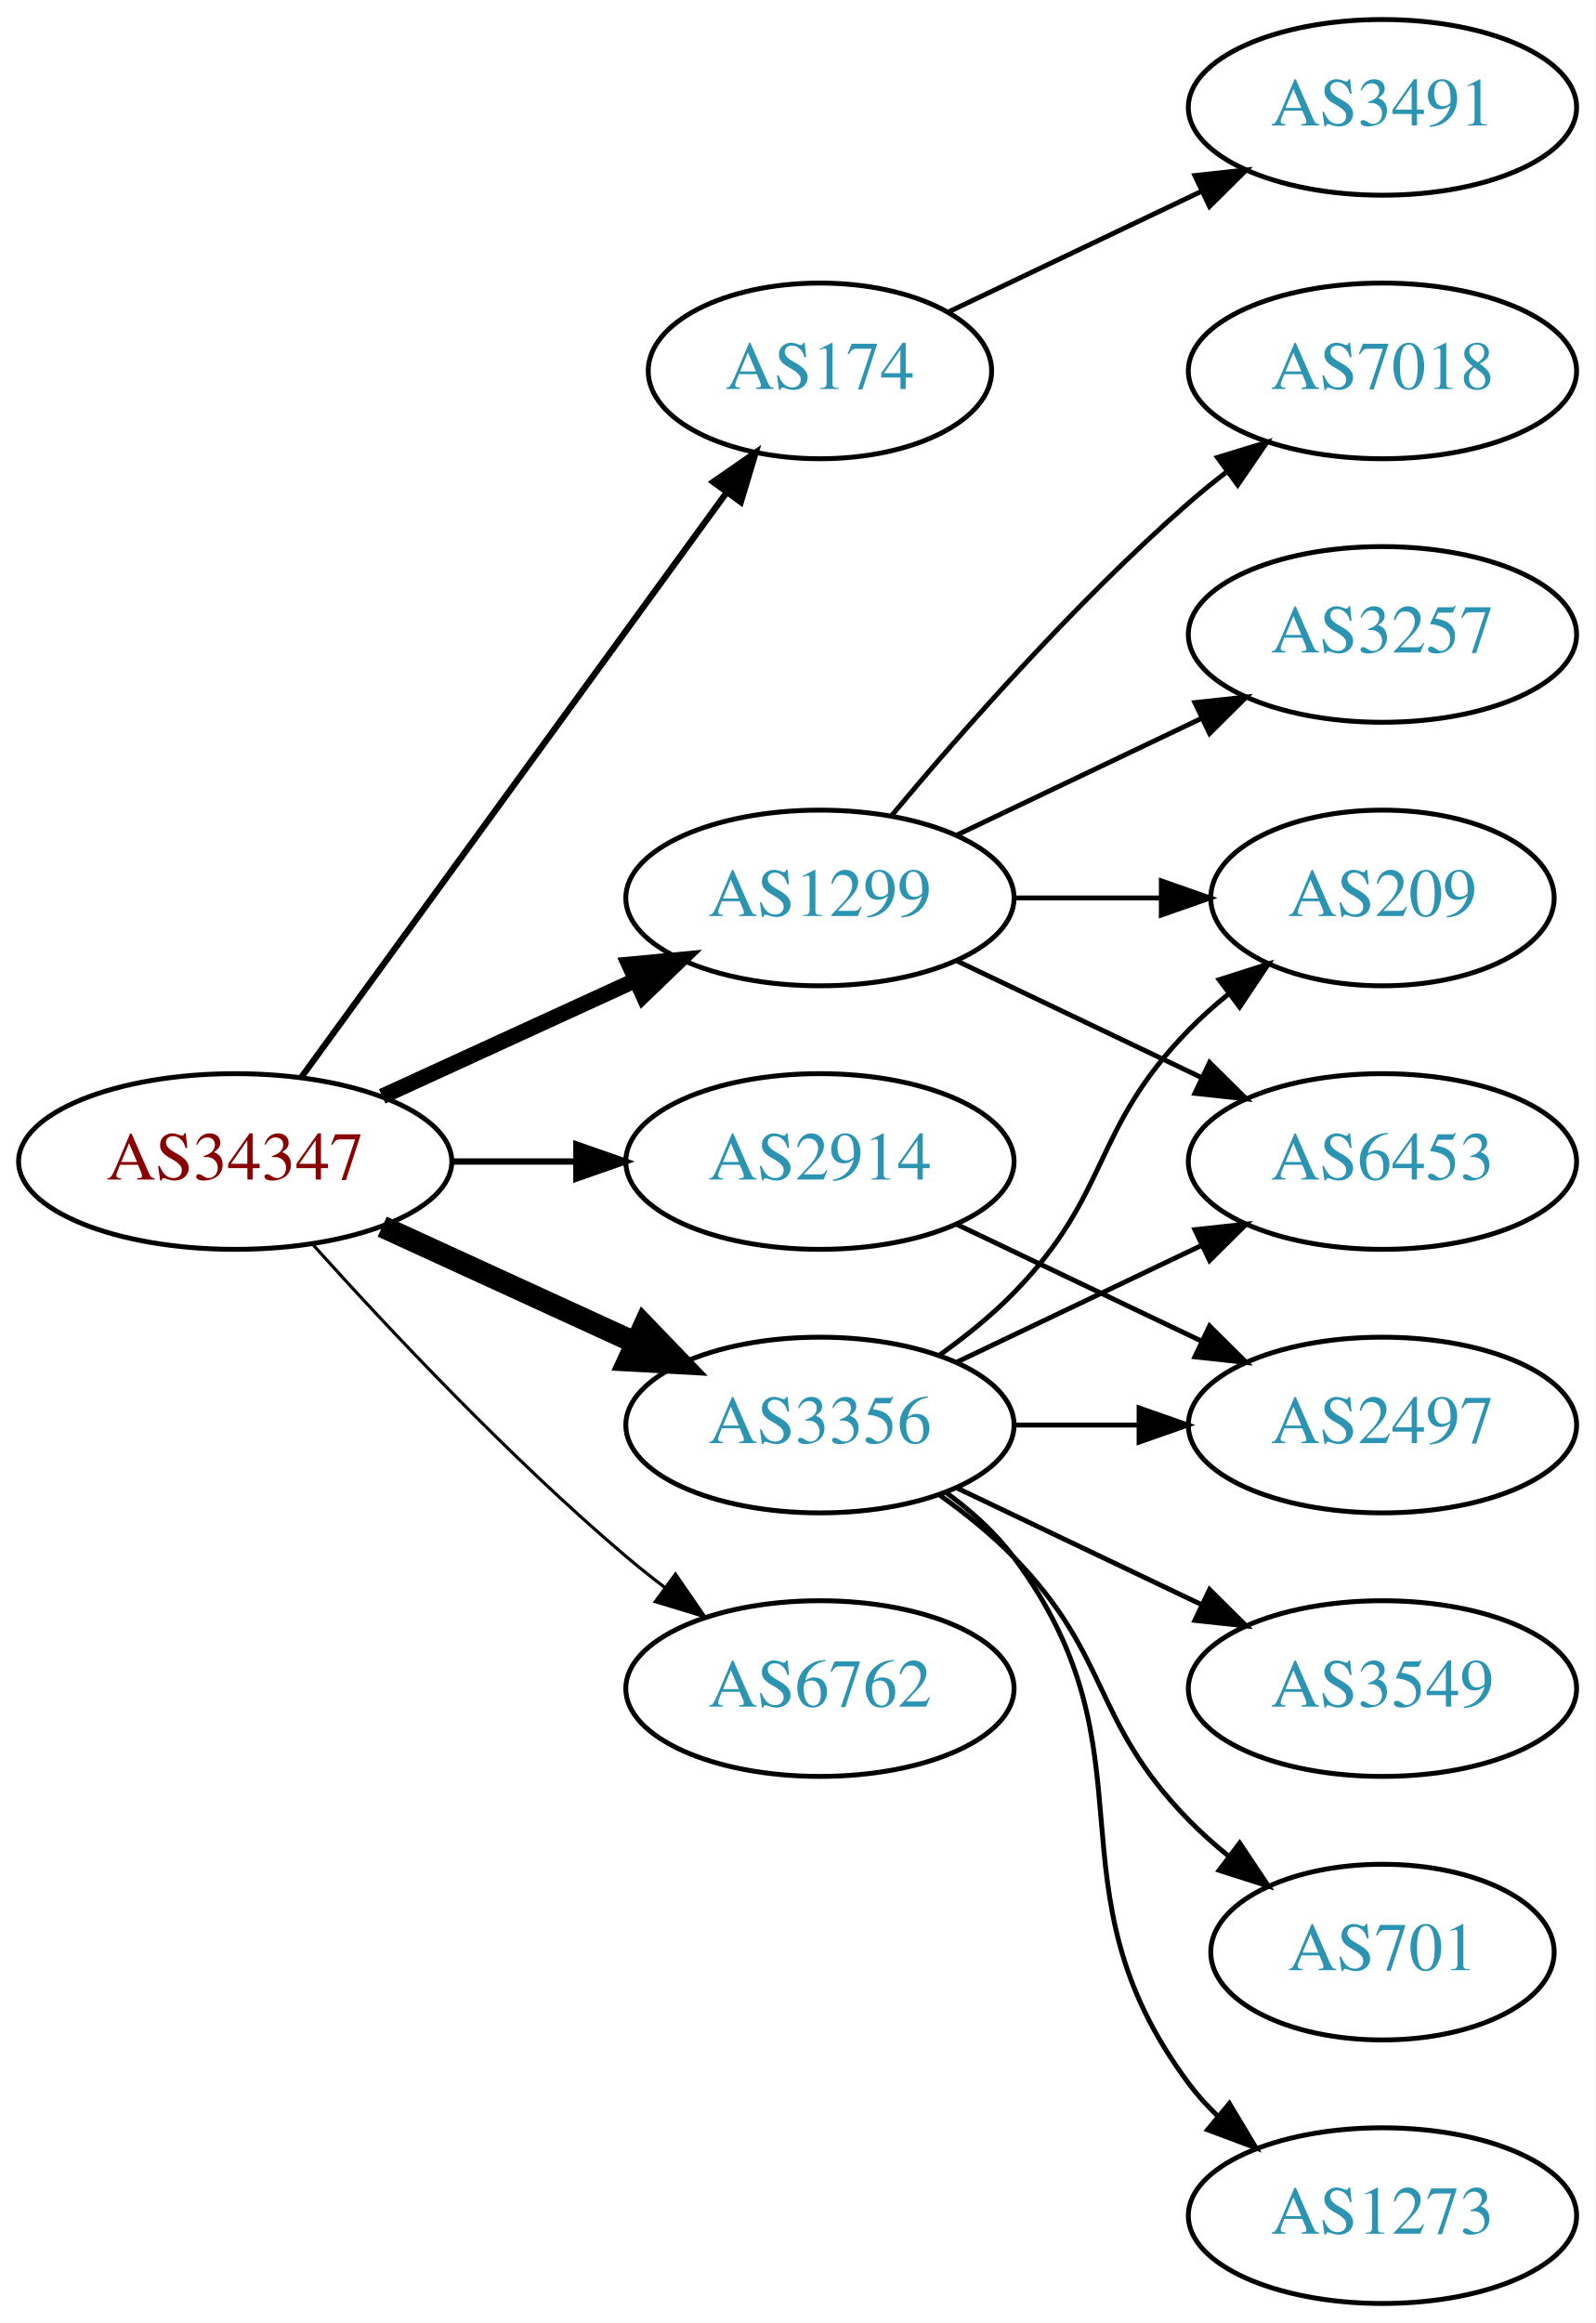
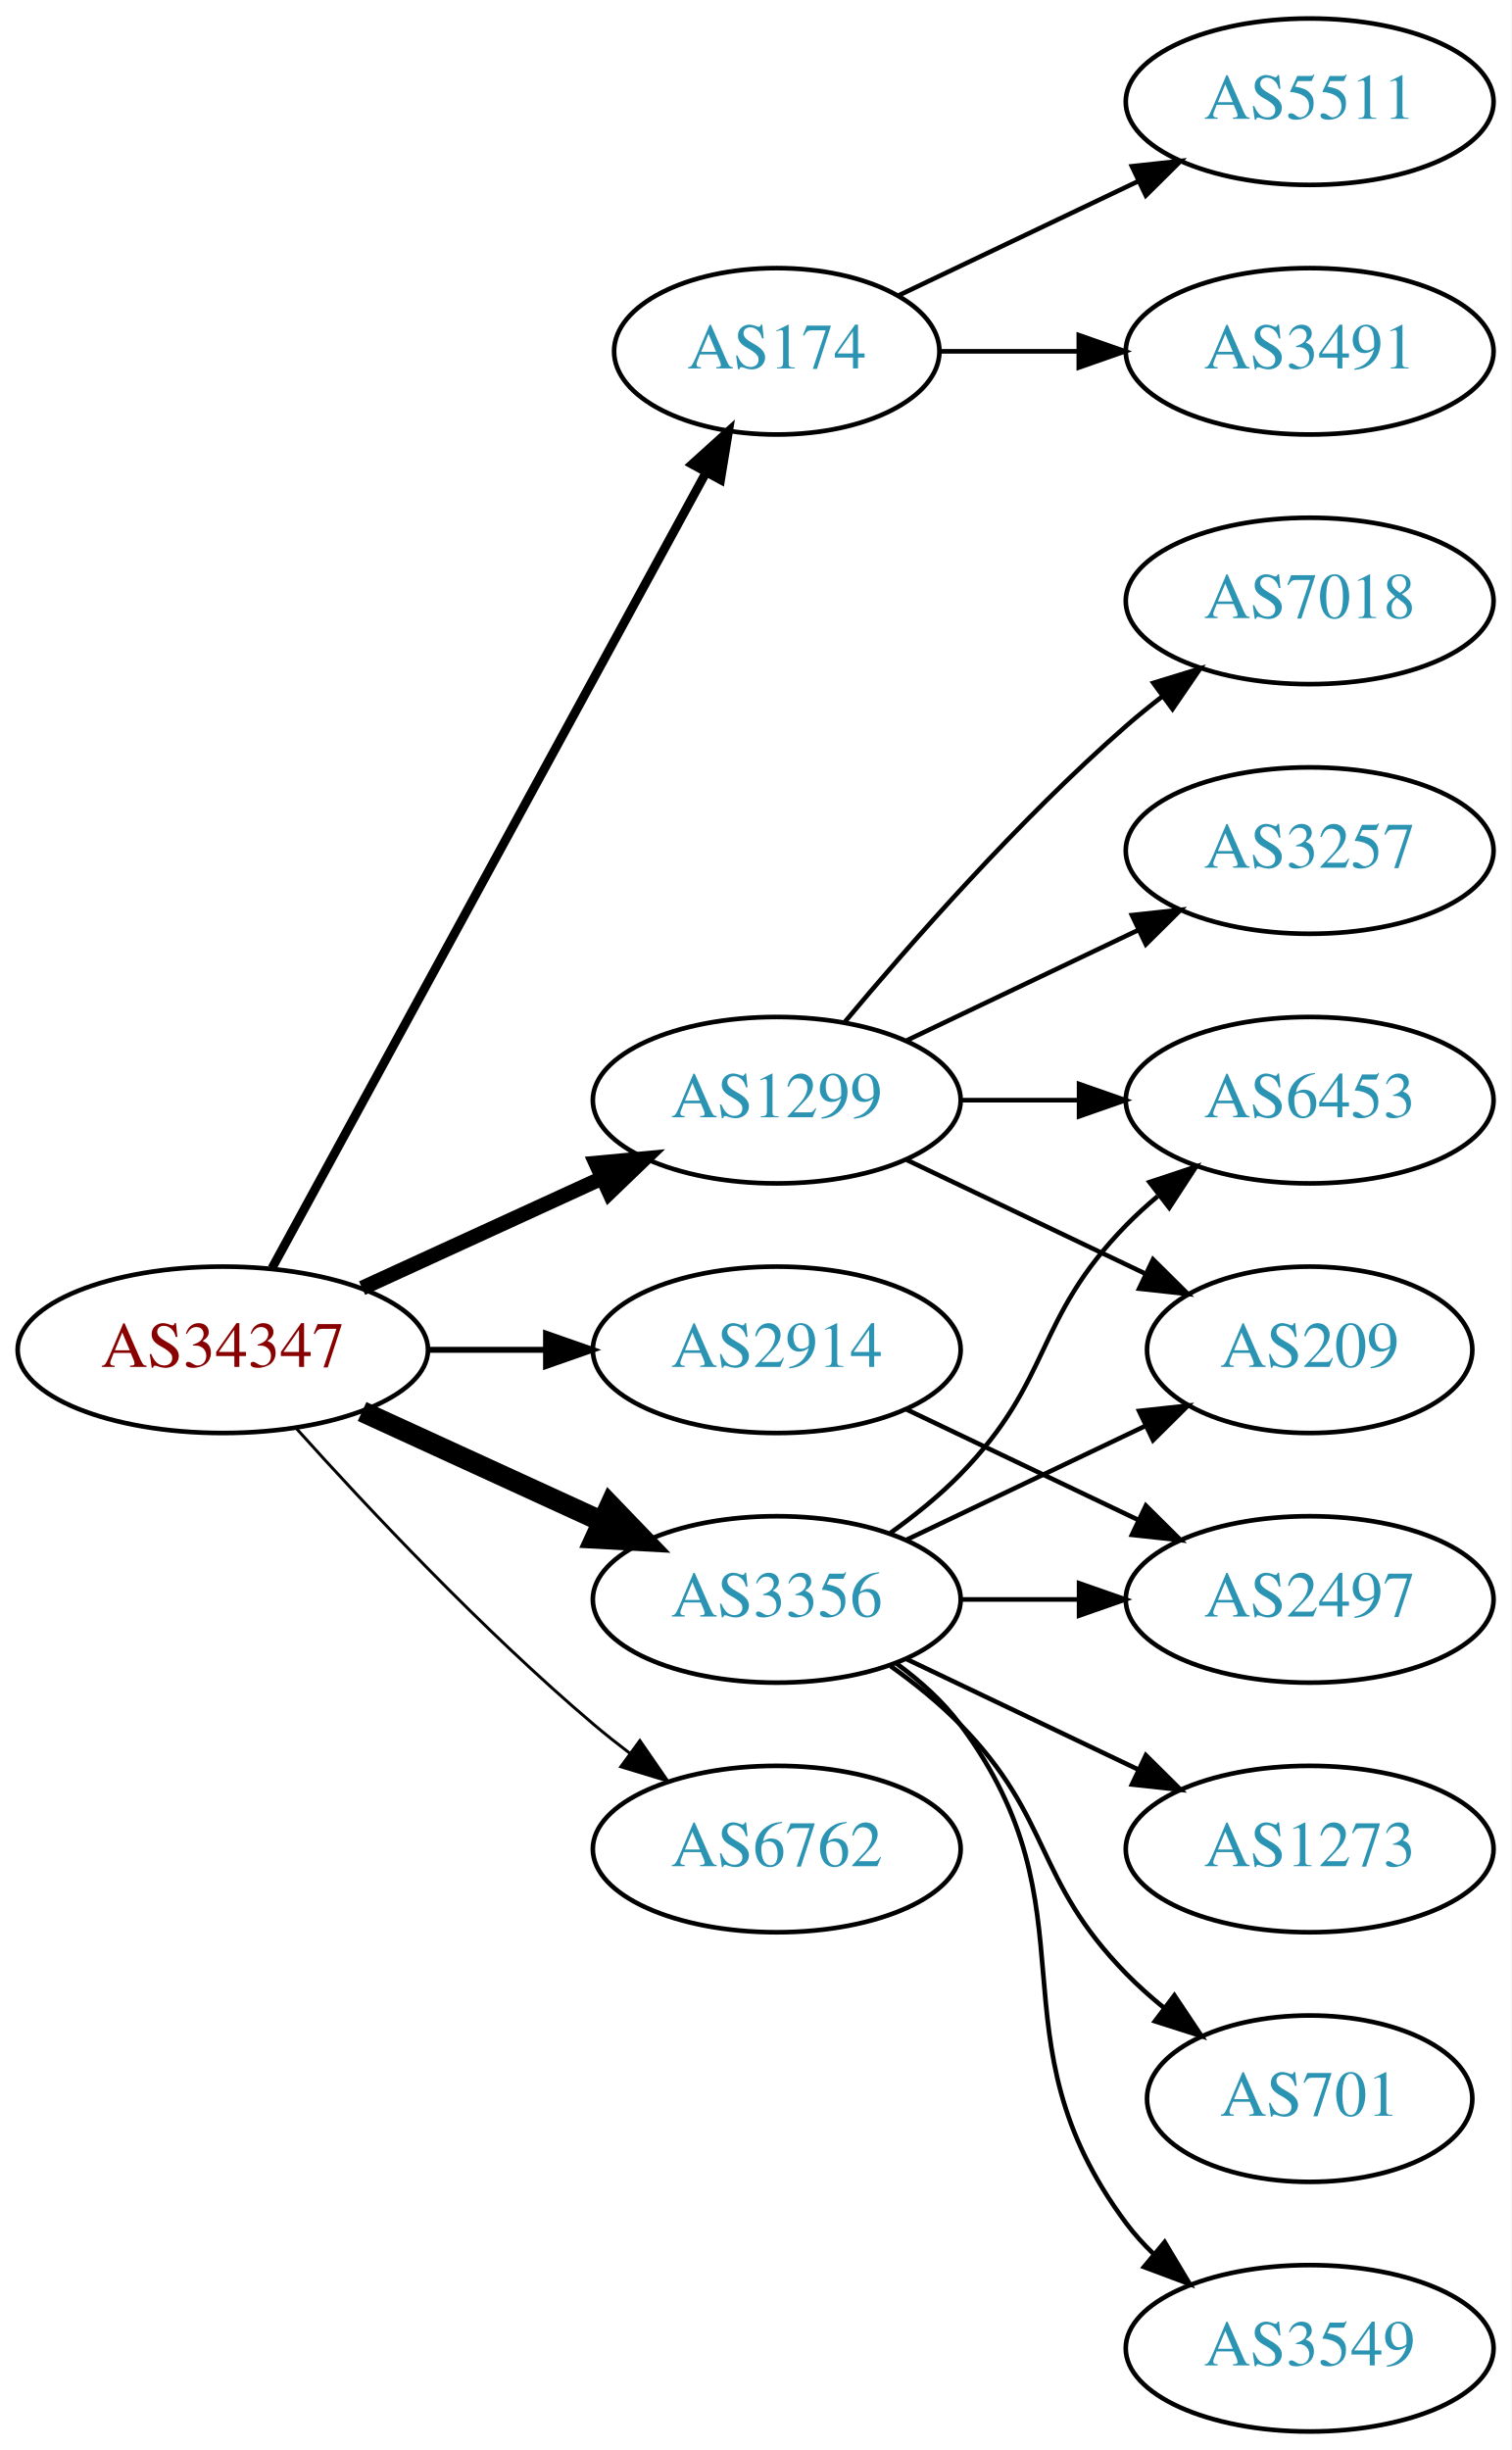
- <svg xmlns="http://www.w3.org/2000/svg" xmlns:xlink="http://www.w3.org/1999/xlink" width="327pt" height="476pt" viewBox="0.00 0.00 326.98 476.00">
-   <g id="graph0" class="graph" transform="scale(1 1) rotate(0) translate(4 472)">
-     <polygon fill="white" stroke="none" points="-4,4 -4,-472 322.978,-472 322.978,4 -4,4" />
+ <svg xmlns="http://www.w3.org/2000/svg" xmlns:xlink="http://www.w3.org/1999/xlink" width="327pt" height="530pt" viewBox="0.00 0.00 326.98 530.00">
+   <g id="graph0" class="graph" transform="scale(1 1) rotate(0) translate(4 526)">
+     <polygon fill="white" stroke="none" points="-4,4 -4,-526 322.978,-526 322.978,4 -4,4" />
    <g id="node1" class="node">
      <g id="a_node1">
        <a xlink:href="/asn/34347" xlink:title="AS34347 ~ HALLAG Kommunal GmbH [AT]">
          <ellipse fill="#ffffff" stroke="black" cx="44.196" cy="-234" rx="44.393" ry="18" />
          <text text-anchor="middle" x="44.196" y="-230.3" font-family="Times,serif" font-size="14.00" fill="#880000">AS34347</text>
        </a>
      </g>
    </g>
    <g id="node2" class="node">
      <g id="a_node2">
        <a xlink:href="/asn/174" xlink:title="AS174 ~ Cogent Communications [US]">
-           <ellipse fill="#ffffff" stroke="black" cx="164.039" cy="-396" rx="35.194" ry="18" />
-           <text text-anchor="middle" x="164.039" y="-392.3" font-family="Times,serif" font-size="14.00" fill="#2c94b3">AS174</text>
+           <ellipse fill="#ffffff" stroke="black" cx="164.039" cy="-450" rx="35.194" ry="18" />
+           <text text-anchor="middle" x="164.039" y="-446.3" font-family="Times,serif" font-size="14.00" fill="#2c94b3">AS174</text>
        </a>
      </g>
    </g>
    <g id="edge1" class="edge">
-       <path fill="none" stroke="black" stroke-width="1.286" d="M57.807,-251.337C78.737,-280.109 120.727,-337.834 144.858,-371.007" />
-       <polygon fill="black" stroke="black" stroke-width="1.286" points="142.158,-373.245 150.871,-379.273 147.819,-369.128 142.158,-373.245" />
+       <path fill="none" stroke="black" stroke-width="1.929" d="M54.84,-251.676C75.573,-289.679 124.476,-379.316 148.794,-423.89" />
+       <polygon fill="black" stroke="black" stroke-width="1.929" points="145.729,-425.581 153.591,-432.683 151.874,-422.228 145.729,-425.581" />
    </g>
    <g id="node3" class="node">
      <g id="a_node3">
        <a xlink:href="/asn/1299" xlink:title="AS1299 ~ Telia Carrier [EU]">
          <ellipse fill="#ffffff" stroke="black" cx="164.039" cy="-288" rx="39.794" ry="18" />
          <text text-anchor="middle" x="164.039" y="-284.3" font-family="Times,serif" font-size="14.00" fill="#2c94b3">AS1299</text>
        </a>
      </g>
    </g>
    <g id="edge2" class="edge">
      <path fill="none" stroke="black" stroke-width="3.214" d="M74.326,-247.348C89.937,-254.502 109.335,-263.391 126.007,-271.03" />
      <polygon fill="black" stroke="black" stroke-width="3.214" points="124.91,-274.378 135.459,-275.362 127.826,-268.014 124.91,-274.378" />
    </g>
    <g id="node4" class="node">
      <g id="a_node4">
        <a xlink:href="/asn/2914" xlink:title="AS2914 ~ NTT America, Inc. [US]">
          <ellipse fill="#ffffff" stroke="black" cx="164.039" cy="-234" rx="39.794" ry="18" />
          <text text-anchor="middle" x="164.039" y="-230.3" font-family="Times,serif" font-size="14.00" fill="#2c94b3">AS2914</text>
        </a>
      </g>
    </g>
    <g id="edge3" class="edge">
      <path fill="none" stroke="black" stroke-width="1.286" d="M88.407,-234C96.72,-234 105.482,-234 113.965,-234" />
      <polygon fill="black" stroke="black" stroke-width="1.286" points="114.123,-237.5 124.123,-234 114.123,-230.5 114.123,-237.5" />
    </g>
    <g id="node5" class="node">
      <g id="a_node5">
        <a xlink:href="/asn/3356" xlink:title="AS3356 ~ Level 3 Parent, LLC [US]">
          <ellipse fill="#ffffff" stroke="black" cx="164.039" cy="-180" rx="39.794" ry="18" />
          <text text-anchor="middle" x="164.039" y="-176.3" font-family="Times,serif" font-size="14.00" fill="#2c94b3">AS3356</text>
        </a>
      </g>
    </g>
    <g id="edge4" class="edge">
      <path fill="none" stroke="black" stroke-width="4.5" d="M74.326,-220.652C89.937,-213.498 109.335,-204.609 126.007,-196.97" />
      <polygon fill="black" stroke="black" stroke-width="4.5" points="128.008,-200.384 135.459,-192.638 124.727,-193.225 128.008,-200.384" />
    </g>
    <g id="node6" class="node">
      <g id="a_node6">
        <a xlink:href="/asn/6762" xlink:title="AS6762 ~ TELECOM ITALIA SPARKLE S.p.A. [IT]">
          <ellipse fill="#ffffff" stroke="black" cx="164.039" cy="-126" rx="39.794" ry="18" />
          <text text-anchor="middle" x="164.039" y="-122.3" font-family="Times,serif" font-size="14.00" fill="#2c94b3">AS6762</text>
        </a>
      </g>
    </g>
    <g id="edge5" class="edge">
      <path fill="none" stroke="black" stroke-width="0.643" d="M60.128,-216.956C75.455,-199.903 100.39,-173.35 124.392,-153 126.889,-150.883 129.55,-148.768 132.261,-146.707" />
      <polygon fill="black" stroke="black" stroke-width="0.643" points="134.427,-149.459 140.437,-140.734 130.298,-143.806 134.427,-149.459" />
    </g>
    <g id="node7" class="node">
      <g id="a_node7">
+         <a xlink:href="/asn/5511" xlink:title="AS5511 ~ Orange S.A. [FR]">
+           <ellipse fill="#ffffff" stroke="black" cx="279.332" cy="-504" rx="39.794" ry="18" />
+           <text text-anchor="middle" x="279.332" y="-500.3" font-family="Times,serif" font-size="14.00" fill="#2c94b3">AS5511</text>
+         </a>
+       </g>
+     </g>
+     <g id="edge6" class="edge">
+       <path fill="none" stroke="black" d="M190.464,-462.119C205.766,-469.413 225.49,-478.814 242.372,-486.86" />
+       <polygon fill="black" stroke="black" points="240.879,-490.026 251.412,-491.169 243.891,-483.707 240.879,-490.026" />
+     </g>
+     <g id="node8" class="node">
+       <g id="a_node8">
        <a xlink:href="/asn/3491" xlink:title="AS3491 ~ PCCW Global, Inc. [US]">
          <ellipse fill="#ffffff" stroke="black" cx="279.332" cy="-450" rx="39.794" ry="18" />
          <text text-anchor="middle" x="279.332" y="-446.3" font-family="Times,serif" font-size="14.00" fill="#2c94b3">AS3491</text>
        </a>
      </g>
    </g>
-     <g id="edge6" class="edge">
-       <path fill="none" stroke="black" d="M190.464,-408.119C205.766,-415.413 225.49,-424.814 242.372,-432.86" />
-       <polygon fill="black" stroke="black" points="240.879,-436.026 251.412,-437.169 243.891,-429.707 240.879,-436.026" />
-     </g>
-     <g id="node8" class="node">
-       <g id="a_node8">
-         <a xlink:href="/asn/6453" xlink:title="AS6453 ~ TATA COMMUNICATIONS (AMERICA) INC [US]">
-           <ellipse fill="#ffffff" stroke="black" cx="279.332" cy="-234" rx="39.794" ry="18" />
-           <text text-anchor="middle" x="279.332" y="-230.3" font-family="Times,serif" font-size="14.00" fill="#2c94b3">AS6453</text>
-         </a>
-       </g>
-     </g>
    <g id="edge7" class="edge">
-       <path fill="none" stroke="black" d="M192.175,-275.066C207.169,-267.919 225.99,-258.948 242.213,-251.215" />
-       <polygon fill="black" stroke="black" points="243.895,-254.291 251.417,-246.829 240.884,-247.972 243.895,-254.291" />
+       <path fill="none" stroke="black" d="M199.338,-450C208.715,-450 219.065,-450 229.1,-450" />
+       <polygon fill="black" stroke="black" points="229.388,-453.5 239.388,-450 229.388,-446.5 229.388,-453.5" />
    </g>
    <g id="node9" class="node">
      <g id="a_node9">
+         <a xlink:href="/asn/6453" xlink:title="AS6453 ~ TATA COMMUNICATIONS (AMERICA) INC [US]">
+           <ellipse fill="#ffffff" stroke="black" cx="279.332" cy="-288" rx="39.794" ry="18" />
+           <text text-anchor="middle" x="279.332" y="-284.3" font-family="Times,serif" font-size="14.00" fill="#2c94b3">AS6453</text>
+         </a>
+       </g>
+     </g>
+     <g id="edge8" class="edge">
+       <path fill="none" stroke="black" d="M203.711,-288C211.914,-288 220.678,-288 229.21,-288" />
+       <polygon fill="black" stroke="black" points="229.449,-291.5 239.449,-288 229.449,-284.5 229.449,-291.5" />
+     </g>
+     <g id="node10" class="node">
+       <g id="a_node10">
+         <a xlink:href="/asn/7018" xlink:title="AS7018 ~ AT&amp;T Services, Inc. [US]">
+           <ellipse fill="#ffffff" stroke="black" cx="279.332" cy="-396" rx="39.794" ry="18" />
+           <text text-anchor="middle" x="279.332" y="-392.3" font-family="Times,serif" font-size="14.00" fill="#2c94b3">AS7018</text>
+         </a>
+       </g>
+     </g>
+     <g id="edge9" class="edge">
+       <path fill="none" stroke="black" d="M178.669,-304.817C192.951,-321.929 216.498,-348.745 239.685,-369 242.151,-371.154 244.789,-373.294 247.487,-375.372" />
+       <polygon fill="black" stroke="black" points="245.512,-378.264 255.641,-381.37 249.66,-372.625 245.512,-378.264" />
+     </g>
+     <g id="node11" class="node">
+       <g id="a_node11">
        <a xlink:href="/asn/3257" xlink:title="AS3257 ~ GTT [DE]">
          <ellipse fill="#ffffff" stroke="black" cx="279.332" cy="-342" rx="39.794" ry="18" />
          <text text-anchor="middle" x="279.332" y="-338.3" font-family="Times,serif" font-size="14.00" fill="#2c94b3">AS3257</text>
        </a>
      </g>
    </g>
-     <g id="edge8" class="edge">
+     <g id="edge10" class="edge">
      <path fill="none" stroke="black" d="M192.175,-300.934C207.169,-308.081 225.99,-317.052 242.213,-324.785" />
      <polygon fill="black" stroke="black" points="240.884,-328.028 251.417,-329.171 243.895,-321.709 240.884,-328.028" />
    </g>
-     <g id="node10" class="node">
-       <g id="a_node10">
-         <a xlink:href="/asn/209" xlink:title="AS209 ~ CenturyLink Communications, LLC [US]">
-           <ellipse fill="#ffffff" stroke="black" cx="279.332" cy="-288" rx="35.194" ry="18" />
-           <text text-anchor="middle" x="279.332" y="-284.3" font-family="Times,serif" font-size="14.00" fill="#2c94b3">AS209</text>
-         </a>
-       </g>
-     </g>
-     <g id="edge9" class="edge">
-       <path fill="none" stroke="black" d="M203.711,-288C213.416,-288 223.907,-288 233.87,-288" />
-       <polygon fill="black" stroke="black" points="234.006,-291.5 244.006,-288 234.006,-284.5 234.006,-291.5" />
-     </g>
-     <g id="node11" class="node">
-       <g id="a_node11">
-         <a xlink:href="/asn/7018" xlink:title="AS7018 ~ AT&amp;T Services, Inc. [US]">
-           <ellipse fill="#ffffff" stroke="black" cx="279.332" cy="-396" rx="39.794" ry="18" />
-           <text text-anchor="middle" x="279.332" y="-392.3" font-family="Times,serif" font-size="14.00" fill="#2c94b3">AS7018</text>
-         </a>
-       </g>
-     </g>
-     <g id="edge10" class="edge">
-       <path fill="none" stroke="black" d="M178.669,-304.817C192.951,-321.929 216.498,-348.745 239.685,-369 242.151,-371.154 244.789,-373.294 247.487,-375.372" />
-       <polygon fill="black" stroke="black" points="245.512,-378.264 255.641,-381.37 249.66,-372.625 245.512,-378.264" />
-     </g>
    <g id="node12" class="node">
      <g id="a_node12">
+         <a xlink:href="/asn/209" xlink:title="AS209 ~ CenturyLink Communications, LLC [US]">
+           <ellipse fill="#ffffff" stroke="black" cx="279.332" cy="-234" rx="35.194" ry="18" />
+           <text text-anchor="middle" x="279.332" y="-230.3" font-family="Times,serif" font-size="14.00" fill="#2c94b3">AS209</text>
+         </a>
+       </g>
+     </g>
+     <g id="edge11" class="edge">
+       <path fill="none" stroke="black" d="M192.175,-275.066C207.607,-267.71 227.092,-258.423 243.628,-250.541" />
+       <polygon fill="black" stroke="black" points="245.448,-253.551 252.969,-246.089 242.436,-247.232 245.448,-253.551" />
+     </g>
+     <g id="node13" class="node">
+       <g id="a_node13">
        <a xlink:href="/asn/2497" xlink:title="AS2497 ~ Internet Initiative Japan Inc. [JP]">
          <ellipse fill="#ffffff" stroke="black" cx="279.332" cy="-180" rx="39.794" ry="18" />
          <text text-anchor="middle" x="279.332" y="-176.3" font-family="Times,serif" font-size="14.00" fill="#2c94b3">AS2497</text>
        </a>
      </g>
    </g>
-     <g id="edge11" class="edge">
+     <g id="edge12" class="edge">
      <path fill="none" stroke="black" d="M192.175,-221.066C207.169,-213.919 225.99,-204.948 242.213,-197.215" />
      <polygon fill="black" stroke="black" points="243.895,-200.291 251.417,-192.829 240.884,-193.972 243.895,-200.291" />
    </g>
-     <g id="edge15" class="edge">
-       <path fill="none" stroke="black" d="M192.175,-192.934C207.169,-200.081 225.99,-209.052 242.213,-216.785" />
-       <polygon fill="black" stroke="black" points="240.884,-220.028 251.417,-221.171 243.895,-213.709 240.884,-220.028" />
+     <g id="edge14" class="edge">
+       <path fill="none" stroke="black" d="M188.633,-194.389C193.889,-198.148 199.22,-202.437 203.685,-207 223.858,-227.617 219.513,-240.383 239.685,-261 241.778,-263.139 244.061,-265.218 246.438,-267.21" />
+       <polygon fill="black" stroke="black" points="244.681,-270.275 254.738,-273.611 248.956,-264.732 244.681,-270.275" />
    </g>
    <g id="edge17" class="edge">
-       <path fill="none" stroke="black" d="M188.633,-194.389C193.889,-198.148 199.22,-202.437 203.685,-207 223.858,-227.617 219.513,-240.383 239.685,-261 242.164,-263.534 244.911,-265.983 247.763,-268.304" />
-       <polygon fill="black" stroke="black" points="245.855,-271.248 255.949,-274.468 250.066,-265.657 245.855,-271.248" />
+       <path fill="none" stroke="black" d="M192.175,-192.934C207.607,-200.29 227.092,-209.577 243.628,-217.459" />
+       <polygon fill="black" stroke="black" points="242.436,-220.768 252.969,-221.911 245.448,-214.449 242.436,-220.768" />
    </g>
    <g id="edge16" class="edge">
      <path fill="none" stroke="black" d="M203.711,-180C211.914,-180 220.678,-180 229.21,-180" />
      <polygon fill="black" stroke="black" points="229.449,-183.5 239.449,-180 229.449,-176.5 229.449,-183.5" />
    </g>
-     <g id="node13" class="node">
-       <g id="a_node13">
-         <a xlink:href="/asn/3549" xlink:title="AS3549 ~ Level 3 Parent, LLC [US]">
+     <g id="node14" class="node">
+       <g id="a_node14">
+         <a xlink:href="/asn/1273" xlink:title="AS1273 ~ Vodafone Group PLC [EU]">
          <ellipse fill="#ffffff" stroke="black" cx="279.332" cy="-126" rx="39.794" ry="18" />
-           <text text-anchor="middle" x="279.332" y="-122.3" font-family="Times,serif" font-size="14.00" fill="#2c94b3">AS3549</text>
-         </a>
-       </g>
-     </g>
-     <g id="edge12" class="edge">
+           <text text-anchor="middle" x="279.332" y="-122.3" font-family="Times,serif" font-size="14.00" fill="#2c94b3">AS1273</text>
+         </a>
+       </g>
+     </g>
+     <g id="edge13" class="edge">
      <path fill="none" stroke="black" d="M192.175,-167.066C207.169,-159.919 225.99,-150.948 242.213,-143.215" />
      <polygon fill="black" stroke="black" points="243.895,-146.291 251.417,-138.829 240.884,-139.972 243.895,-146.291" />
    </g>
-     <g id="node14" class="node">
-       <g id="a_node14">
+     <g id="node15" class="node">
+       <g id="a_node15">
        <a xlink:href="/asn/701" xlink:title="AS701 ~ UUNET [US]">
          <ellipse fill="#ffffff" stroke="black" cx="279.332" cy="-72" rx="35.194" ry="18" />
          <text text-anchor="middle" x="279.332" y="-68.3" font-family="Times,serif" font-size="14.00" fill="#2c94b3">AS701</text>
        </a>
      </g>
    </g>
-     <g id="edge13" class="edge">
+     <g id="edge15" class="edge">
      <path fill="none" stroke="black" d="M188.633,-165.611C193.889,-161.852 199.22,-157.563 203.685,-153 223.858,-132.383 219.513,-119.617 239.685,-99 242.164,-96.466 244.911,-94.017 247.763,-91.696" />
      <polygon fill="black" stroke="black" points="250.066,-94.343 255.949,-85.532 245.855,-88.752 250.066,-94.343" />
    </g>
-     <g id="node15" class="node">
-       <g id="a_node15">
-         <a xlink:href="/asn/1273" xlink:title="AS1273 ~ Vodafone Group PLC [EU]">
+     <g id="node16" class="node">
+       <g id="a_node16">
+         <a xlink:href="/asn/3549" xlink:title="AS3549 ~ Level 3 Parent, LLC [US]">
          <ellipse fill="#ffffff" stroke="black" cx="279.332" cy="-18" rx="39.794" ry="18" />
-           <text text-anchor="middle" x="279.332" y="-14.3" font-family="Times,serif" font-size="14.00" fill="#2c94b3">AS1273</text>
-         </a>
-       </g>
-     </g>
-     <g id="edge14" class="edge">
+           <text text-anchor="middle" x="279.332" y="-14.3" font-family="Times,serif" font-size="14.00" fill="#2c94b3">AS3549</text>
+         </a>
+       </g>
+     </g>
+     <g id="edge18" class="edge">
      <path fill="none" stroke="black" d="M189.969,-166.118C195.046,-162.389 199.964,-157.984 203.685,-153 233.957,-112.458 209.414,-85.542 239.685,-45 241.43,-42.664 243.437,-40.455 245.6,-38.383" />
      <polygon fill="black" stroke="black" points="247.96,-40.973 253.401,-31.882 243.478,-35.595 247.96,-40.973" />
    </g>
  </g>
</svg>
